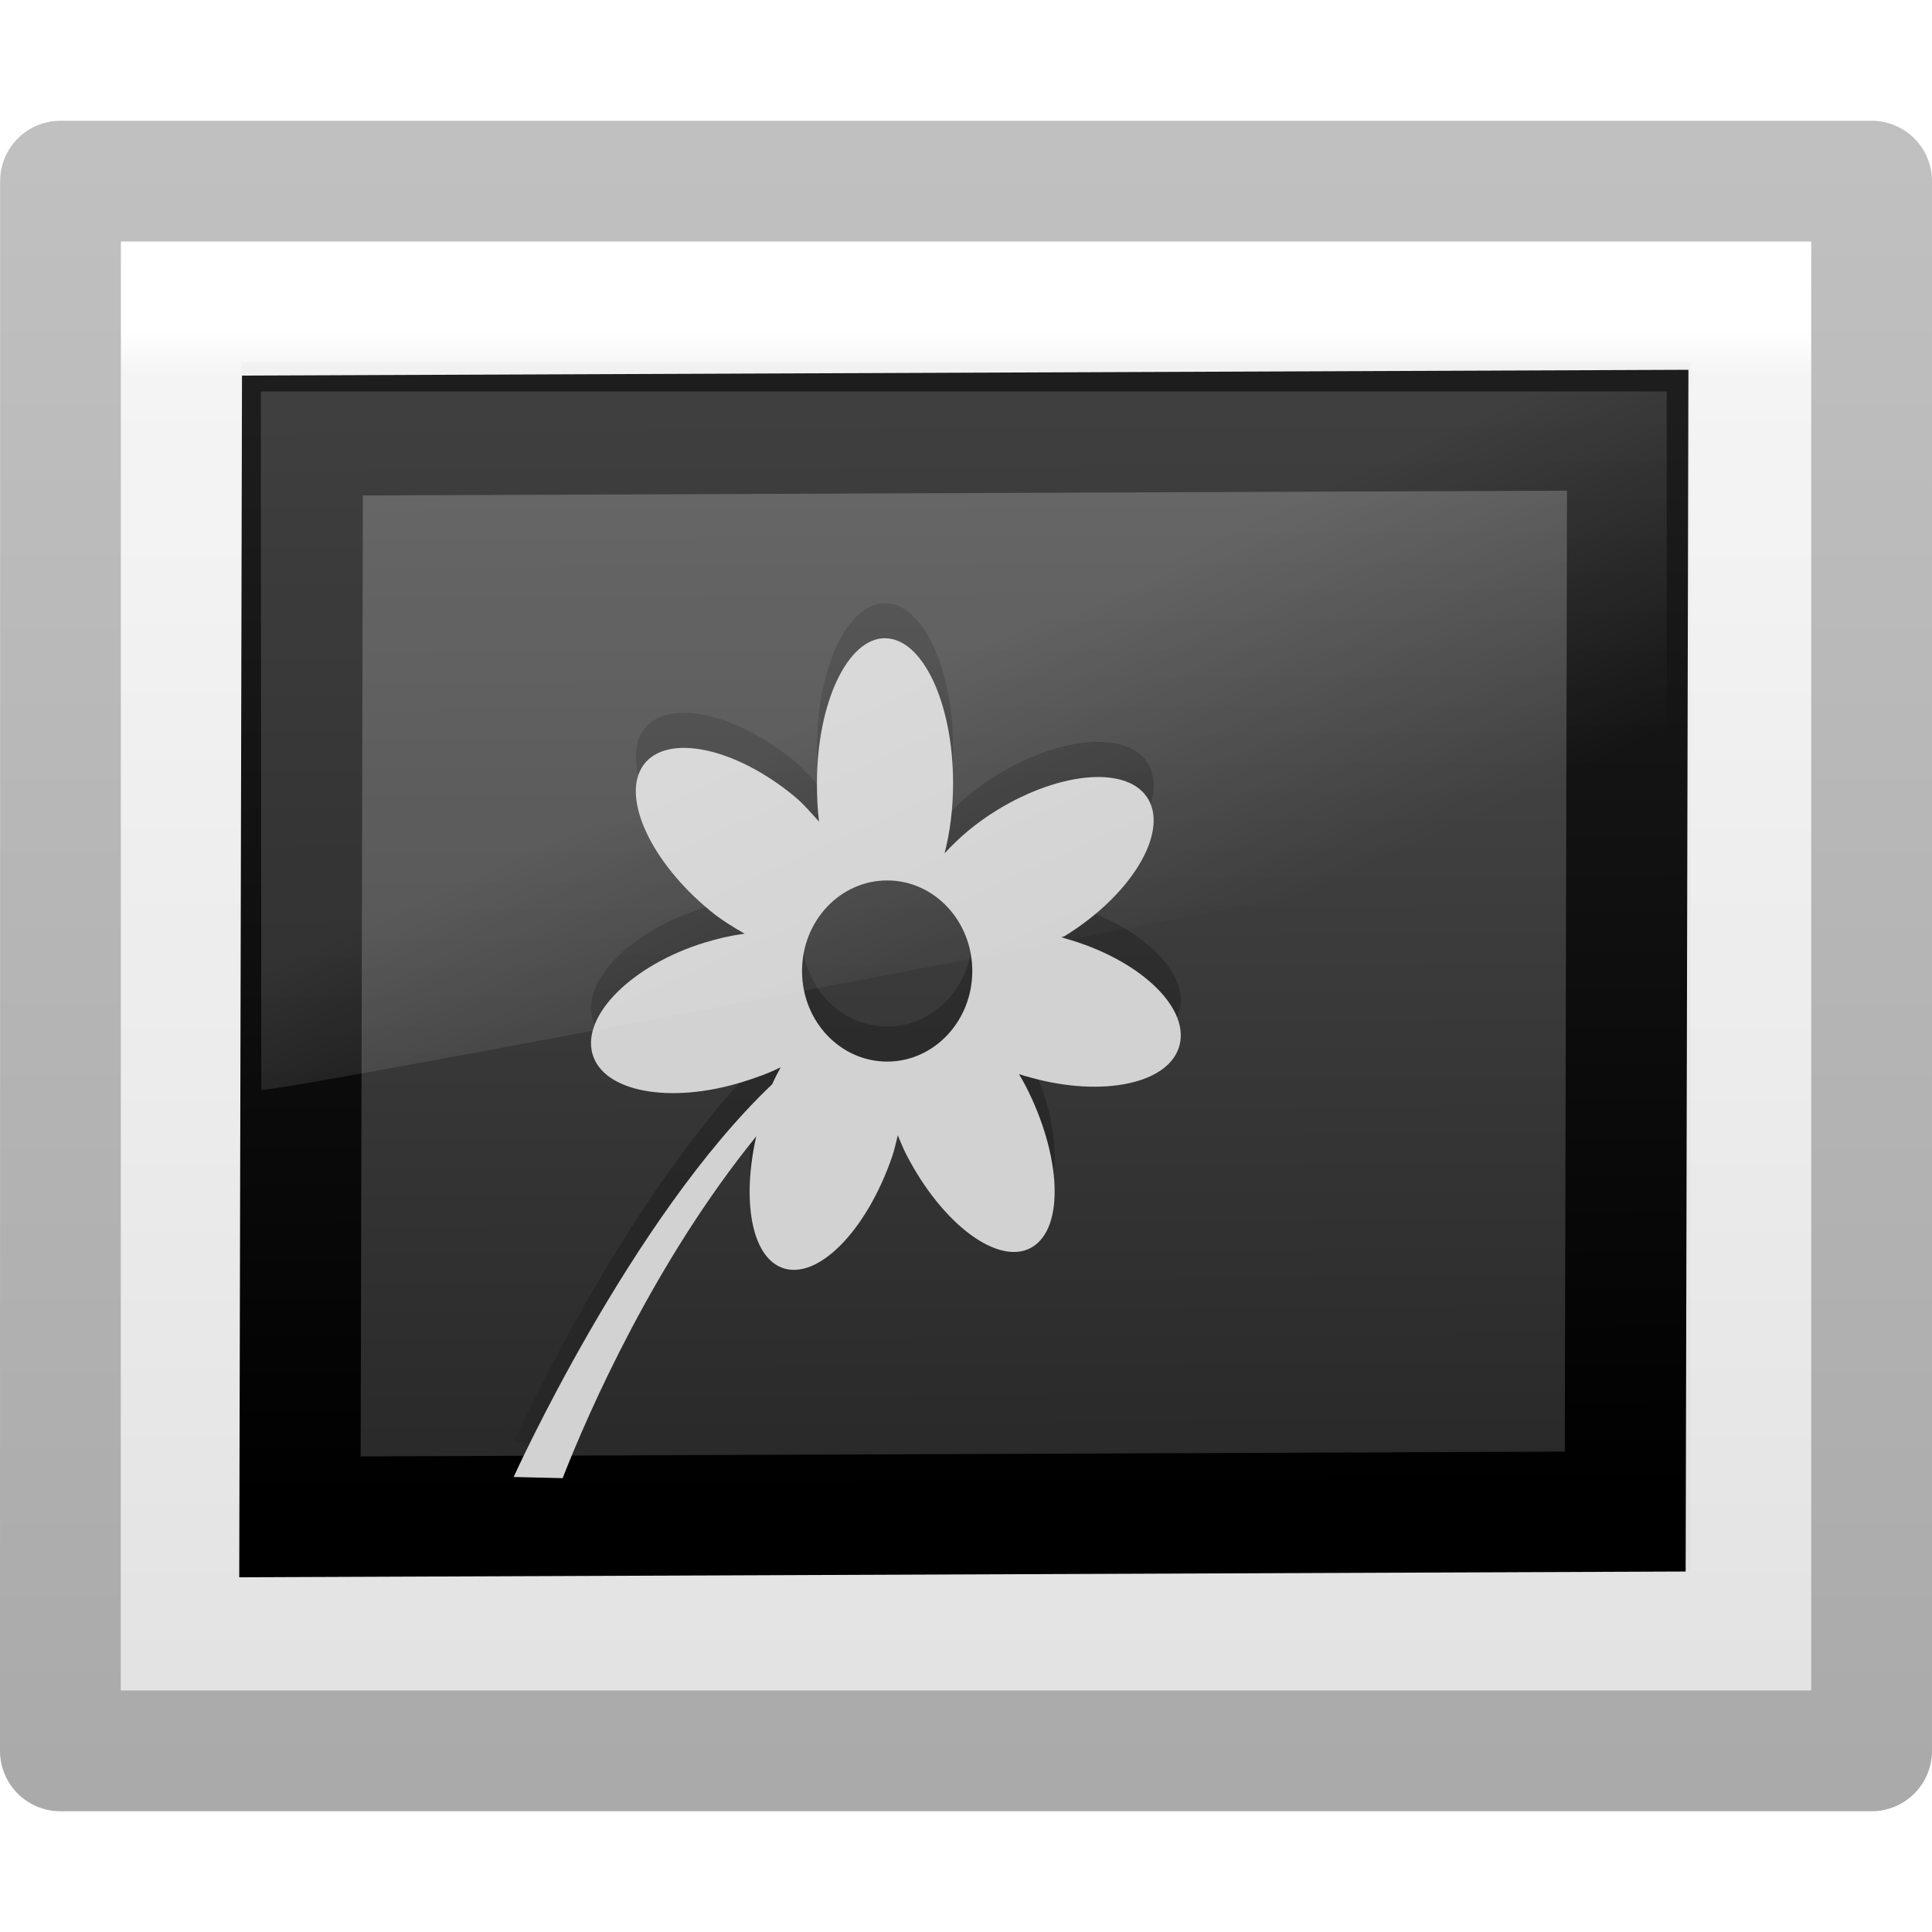
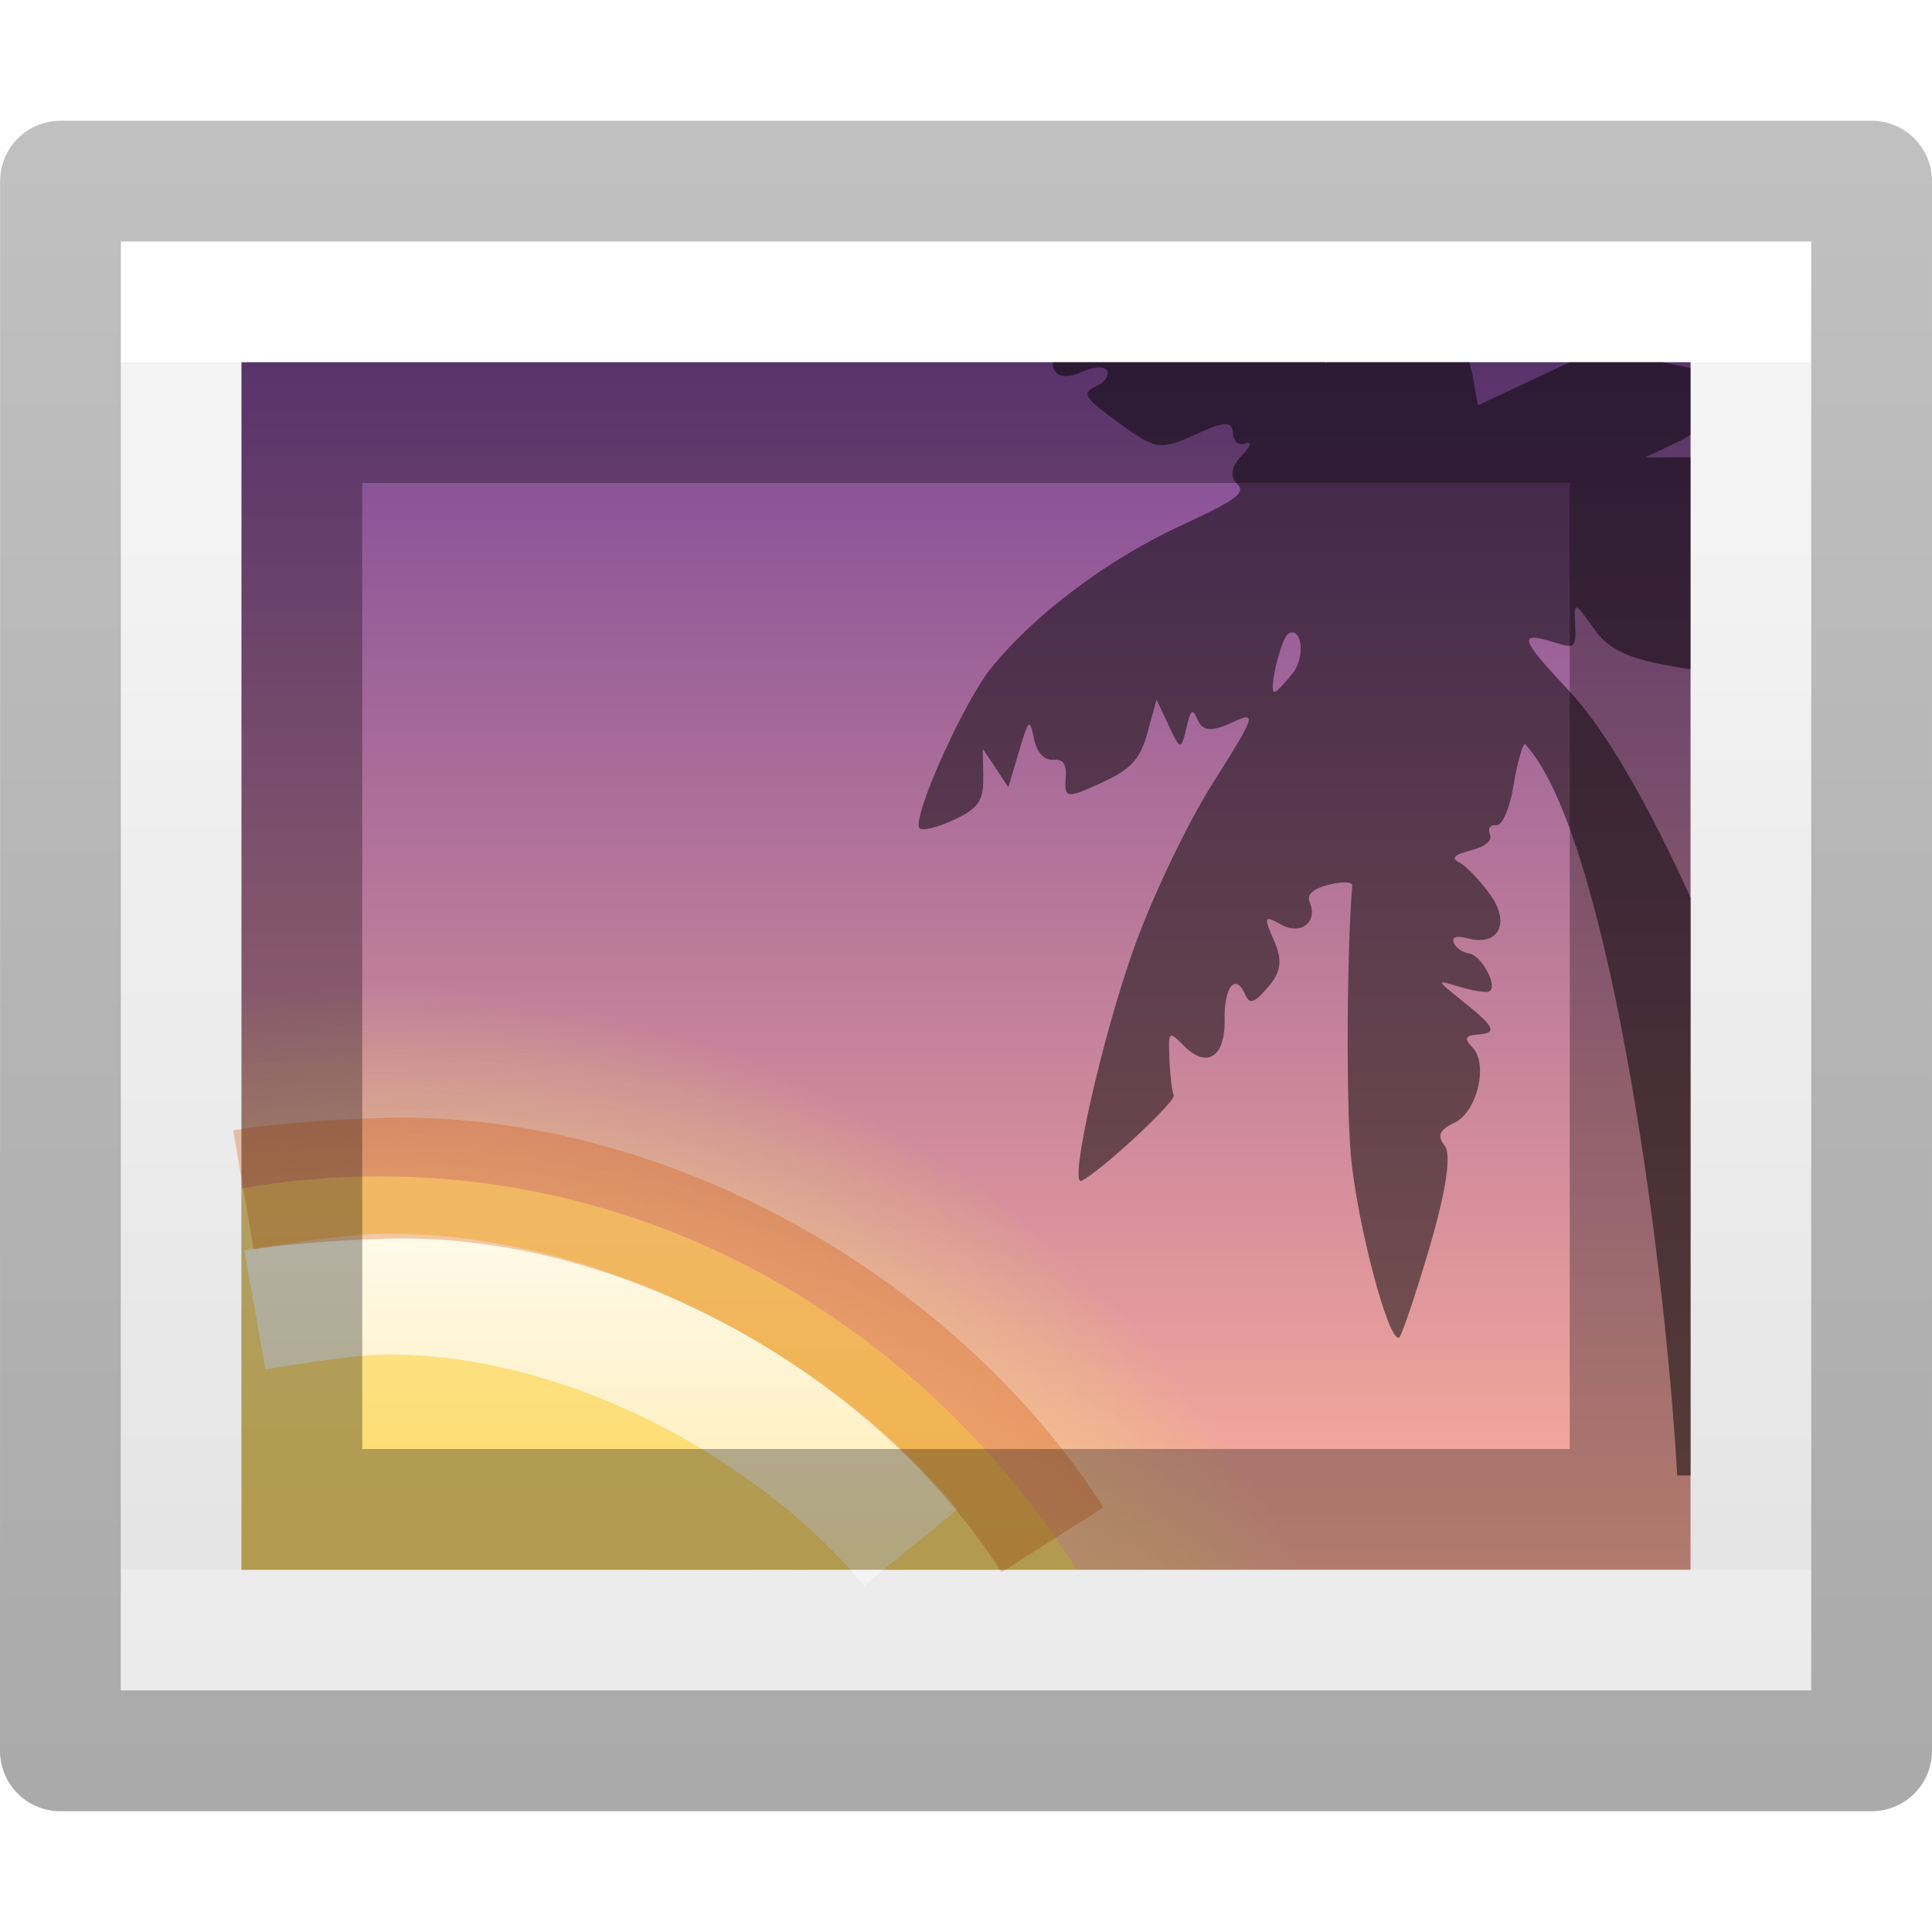
- <svg xmlns="http://www.w3.org/2000/svg" xmlns:xlink="http://www.w3.org/1999/xlink" version="1.1" width="16" height="16" id="svg3810">
+ <svg xmlns="http://www.w3.org/2000/svg" xmlns:xlink="http://www.w3.org/1999/xlink" id="svg3810" height="16" width="16" version="1.1">
  <defs id="defs3812">
-     <linearGradient x1="24" y1="6.205" x2="24" y2="41.59" id="linearGradient3988" xlink:href="#linearGradient3977" gradientUnits="userSpaceOnUse" gradientTransform="matrix(0.2432432,0,0,0.3513513,2.162164,0.567572)" />
+     <linearGradient gradientTransform="matrix(0.2432432,0,0,0.3513513,2.162164,0.567572)" gradientUnits="userSpaceOnUse" xlink:href="#linearGradient3977" id="linearGradient3988" y2="35.385" x2="24" y1="6.923" x1="24" />
    <linearGradient id="linearGradient3977">
-       <stop id="stop3979" style="stop-color:#ffffff;stop-opacity:1" offset="0" />
-       <stop id="stop3981" style="stop-color:#ffffff;stop-opacity:0.235" offset="0.029" />
-       <stop id="stop3983" style="stop-color:#ffffff;stop-opacity:0.157" offset="0.972" />
-       <stop id="stop3985" style="stop-color:#ffffff;stop-opacity:0.392" offset="1" />
+       <stop offset="0" style="stop-color:#ffffff;stop-opacity:1" id="stop3979" />
+       <stop offset="0" style="stop-color:#ffffff;stop-opacity:0.235" id="stop3981" />
+       <stop offset="1" style="stop-color:#ffffff;stop-opacity:0.157" id="stop3983" />
+       <stop offset="1" style="stop-color:#ffffff;stop-opacity:0.392" id="stop3985" />
    </linearGradient>
    <linearGradient id="linearGradient3600">
-       <stop id="stop3602" style="stop-color:#f4f4f4;stop-opacity:1" offset="0" />
-       <stop id="stop3604" style="stop-color:#dbdbdb;stop-opacity:1" offset="1" />
+       <stop offset="0" style="stop-color:#f4f4f4;stop-opacity:1" id="stop3602" />
+       <stop offset="1" style="stop-color:#dbdbdb;stop-opacity:1" id="stop3604" />
    </linearGradient>
-     <linearGradient x1="25.132" y1="0.985" x2="25.132" y2="47.013" id="linearGradient3806" xlink:href="#linearGradient3600" gradientUnits="userSpaceOnUse" gradientTransform="matrix(0.2857136,0,0,0.304197,1.142873,1.232605)" />
+     <linearGradient gradientTransform="matrix(0.2857136,0,0,0.304197,1.142873,1.232605)" gradientUnits="userSpaceOnUse" xlink:href="#linearGradient3600" id="linearGradient3806" y2="47.013" x2="25.132" y1="0.985" x1="25.132" />
    <linearGradient id="linearGradient3104-9">
-       <stop id="stop3106-5" style="stop-color:#000000;stop-opacity:0.34" offset="0" />
-       <stop id="stop3108-5" style="stop-color:#000000;stop-opacity:0.247" offset="1" />
+       <stop offset="0" style="stop-color:#000000;stop-opacity:0.34" id="stop3106-5" />
+       <stop offset="1" style="stop-color:#000000;stop-opacity:0.247" id="stop3108-5" />
    </linearGradient>
-     <linearGradient x1="-51.786" y1="50.786" x2="-51.786" y2="2.906" id="linearGradient3019" xlink:href="#linearGradient3104-9" gradientUnits="userSpaceOnUse" gradientTransform="matrix(0.2537859,0,0,0.3050187,19.12898,0.314523)" />
-     <radialGradient cx="10.904" cy="8.45" r="20" fx="10.904" fy="8.45" id="radialGradient3140" xlink:href="#linearGradient2867-449-88-871-390-598-476-591-434-148-57-177-641-289-620-227-114-444-680-744-8-7" gradientUnits="userSpaceOnUse" gradientTransform="matrix(0,0.4473115,-0.3771182,0,11.18824,0.2914358)" />
-     <linearGradient id="linearGradient2867-449-88-871-390-598-476-591-434-148-57-177-641-289-620-227-114-444-680-744-8-7">
-       <stop id="stop5430-8-6" style="stop-color:#5f5f5f;stop-opacity:1" offset="0" />
-       <stop id="stop5432-3-5" style="stop-color:#4f4f4f;stop-opacity:1" offset="0.262" />
-       <stop id="stop5434-1-6" style="stop-color:#3b3b3b;stop-opacity:1" offset="0.705" />
-       <stop id="stop5436-8-9" style="stop-color:#2b2b2b;stop-opacity:1" offset="1" />
+     <linearGradient gradientTransform="matrix(0.2537859,0,0,0.3050187,19.12898,0.314523)" gradientUnits="userSpaceOnUse" xlink:href="#linearGradient3104-9" id="linearGradient3019" y2="2.906" x2="-51.786" y1="50.786" x1="-51.786" />
+     <linearGradient id="linearGradient4487">
+       <stop offset="0" style="stop-color:#feaf9d;stop-opacity:1" id="stop4489" />
+       <stop offset="1" style="stop-color:#7f4a98;stop-opacity:1" id="stop4491" />
    </linearGradient>
-     <linearGradient x1="24" y1="44" x2="24" y2="3.899" id="linearGradient3143" xlink:href="#linearGradient3707-319-631-407-324-616-674-812-821-107-178-392-400-6-7" gradientUnits="userSpaceOnUse" gradientTransform="matrix(0.2983066,0,0,0.3181316,0.8422856,1.017944)" />
-     <linearGradient id="linearGradient3707-319-631-407-324-616-674-812-821-107-178-392-400-6-7">
-       <stop id="stop5440-4-4" style="stop-color:#272727;stop-opacity:1" offset="0" />
-       <stop id="stop5442-3-5" style="stop-color:#454545;stop-opacity:1" offset="1" />
+     <linearGradient id="linearGradient4304">
+       <stop id="stop4306" offset="0" style="stop-color:#ffe6ab;stop-opacity:1" />
+       <stop style="stop-color:#ffea8a;stop-opacity:0.639" offset="0.82" id="stop4312" />
+       <stop id="stop4308" offset="1" style="stop-color:#e6ff4d;stop-opacity:0" />
    </linearGradient>
-     <linearGradient x1="16.626" y1="15.298" x2="20.055" y2="24.628" id="linearGradient3371" xlink:href="#linearGradient8265-821-176-38-919-66-249-7-7-1" gradientUnits="userSpaceOnUse" gradientTransform="matrix(0.3907816,0,0,0.4879625,6.84492,-4.974175)" />
-     <linearGradient id="linearGradient8265-821-176-38-919-66-249-7-7-1">
-       <stop id="stop2687-1-9-6" style="stop-color:#ffffff;stop-opacity:1" offset="0" />
-       <stop id="stop2689-5-4-4" style="stop-color:#ffffff;stop-opacity:0" offset="1" />
+     <linearGradient gradientTransform="matrix(0.1409642,0,0,0.1170158,-15.60533,-15.29265)" gradientUnits="userSpaceOnUse" xlink:href="#linearGradient4487" id="linearGradient3077-9-7" y2="156.784" x2="164.28" y1="241.651" x1="164.28" />
+     <linearGradient id="linearGradient4011-6-3">
+       <stop id="stop4013-0-0" style="stop-color:#ffffff;stop-opacity:1" offset="0" />
+       <stop id="stop4015-7-9" style="stop-color:#ffffff;stop-opacity:0.235" offset="0.508" />
+       <stop id="stop4017-6-8" style="stop-color:#ffffff;stop-opacity:0.157" offset="0.835" />
+       <stop id="stop4019-8-2" style="stop-color:#ffffff;stop-opacity:0.392" offset="1" />
    </linearGradient>
-     <linearGradient x1="149.985" y1="-104.235" x2="149.985" y2="-174.968" id="linearGradient5104-88-8" xlink:href="#linearGradient3707-319-631-407-324-616-674-812-821-107-178-392-400-6-7" gradientUnits="userSpaceOnUse" gradientTransform="matrix(0.1836554,0,0,0.1979287,-8.688106,28.72559)" />
-     <linearGradient x1="45.414" y1="15.27" x2="45.567" y2="96.253" id="linearGradient3077" xlink:href="#linearGradient4785-3" gradientUnits="userSpaceOnUse" gradientTransform="matrix(0.2139559,0,0,0.1774896,-30.76633,-15.52756)" />
-     <linearGradient id="linearGradient4785-3">
-       <stop id="stop4787-5" style="stop-color:#262626;stop-opacity:1" offset="0" />
-       <stop id="stop4789-1" style="stop-color:#4d4d4d;stop-opacity:1" offset="1" />
+     <linearGradient x1="71.204" y1="5.008" x2="71.204" y2="44.341" id="linearGradient4488" xlink:href="#linearGradient4011-6-3" gradientUnits="userSpaceOnUse" gradientTransform="matrix(0.2437287,0,0,0.250098,-14.36486,8.918851)" />
+     <linearGradient id="linearGradient3846">
+       <stop id="stop3848" style="stop-color:#fff3cb;stop-opacity:1" offset="0" />
+       <stop id="stop3850" style="stop-color:#fdde76;stop-opacity:1" offset="0.262" />
+       <stop id="stop3852" style="stop-color:#f9c440;stop-opacity:1" offset="0.661" />
+       <stop id="stop3854" style="stop-color:#e48b20;stop-opacity:1" offset="1" />
    </linearGradient>
-     <linearGradient x1="-24.032" y1="-13.091" x2="-24.098" y2="-40.164" id="linearGradient3079" xlink:href="#linearGradient3610-302-9-7" gradientUnits="userSpaceOnUse" gradientTransform="matrix(0.4857147,0,0,0.5185184,-4.565121,8.668501)" />
-     <linearGradient id="linearGradient3610-302-9-7">
-       <stop id="stop3796-3-8" style="stop-color:#1d1d1d;stop-opacity:1" offset="0" />
-       <stop id="stop3798-1-9" style="stop-color:#000000;stop-opacity:1" offset="1" />
-     </linearGradient>
+     <linearGradient gradientTransform="matrix(0.5965746,0.6293622,-0.5965746,0.6293622,-11.81815,-14.10993)" gradientUnits="userSpaceOnUse" xlink:href="#linearGradient3846" id="linearGradient3275-0" y2="25.042" x2="49.414" y1="2.711" x1="27.084" />
+     <radialGradient gradientTransform="matrix(0.2825043,0,0,0.2928001,0.3159977,-4.271253)" gradientUnits="userSpaceOnUse" r="30.5" fy="73" fx="10" cy="73" cx="10" id="radialGradient4310" xlink:href="#linearGradient4304" />
  </defs>
-   <path style="display:inline;fill:url(#linearGradient3806);fill-opacity:1;stroke:none" id="path4160" d="M 1,14 C 1,11.708 1.001,2 1.001,2 L 15,2 15,14 Z" />
-   <path style="fill:none;stroke:url(#linearGradient3988);stroke-width:1;stroke-linecap:round;stroke-linejoin:miter;stroke-miterlimit:4;stroke-dasharray:none;stroke-dashoffset:0;stroke-opacity:1" id="rect6741-1" d="m 14.5,2.5 0,11 -13,0 0,-11 z" />
-   <path style="display:inline;fill:none;stroke:url(#linearGradient3019);stroke-width:1;stroke-linecap:butt;stroke-linejoin:round;stroke-miterlimit:4;stroke-dasharray:none;stroke-dashoffset:0;stroke-opacity:1" id="path4160-8" d="m 0.5,14.5 c 0,-2.521 9.54e-4,-13 9.54e-4,-13 l 14.999,-1.3e-5 0,13 z" />
-   <g id="g3407" transform="matrix(0.6468327,0,0,0.6427822,-2.524215,4.647593)">
-     <rect style="fill:url(#linearGradient3077);fill-opacity:1;stroke:url(#linearGradient3079);stroke-width:1.551;stroke-linecap:round;stroke-linejoin:miter;stroke-miterlimit:4;stroke-dasharray:none;stroke-opacity:1" id="rect3582-50-4" transform="matrix(-0.9999919,0.00402031,0.00227997,-0.9999974,0,0)" y="-12.344" x="-24.739" ry="0" rx="0" height="13.932" width="16.968" />
-     <path style="color:#000000;display:inline;overflow:visible;visibility:visible;fill:url(#linearGradient5104-88-8);fill-opacity:1;fill-rule:nonzero;stroke:none;stroke-width:1;marker:none;enable-background:accumulate" id="path4019-3" d="m 15.234,0.54 c -0.481,0 -0.872,0.836 -0.872,1.867 0,0.172 0.007,0.338 0.027,0.496 -0.103,-0.112 -0.201,-0.232 -0.327,-0.335 -0.763,-0.629 -1.627,-0.802 -1.921,-0.394 -0.294,0.409 0.095,1.253 0.858,1.881 0.145,0.119 0.289,0.206 0.436,0.292 -0.167,0.023 -0.342,0.062 -0.518,0.117 -0.924,0.289 -1.565,0.934 -1.43,1.429 0.135,0.495 0.996,0.653 1.921,0.365 0.173,-0.054 0.34,-0.114 0.49,-0.19 -0.037,0.071 -0.076,0.141 -0.109,0.219 -1.817,1.736 -3.31,5.06 -3.31,5.06 l 0.627,0.015 c 0.34,-0.875 1.182,-2.795 2.479,-4.404 -0.184,0.818 -0.065,1.54 0.327,1.692 0.453,0.175 1.09,-0.474 1.417,-1.444 0.029,-0.087 0.046,-0.176 0.068,-0.263 0.035,0.083 0.066,0.165 0.109,0.248 0.462,0.904 1.185,1.443 1.607,1.196 0.422,-0.248 0.381,-1.181 -0.082,-2.085 -0.026,-0.052 -0.054,-0.097 -0.082,-0.146 0.051,0.017 0.097,0.029 0.15,0.044 0.932,0.26 1.785,0.076 1.907,-0.423 0.122,-0.499 -0.539,-1.111 -1.471,-1.371 -0.014,-0.004 -0.027,-0.011 -0.041,-0.015 0.013,-0.008 0.028,-0.007 0.041,-0.015 0.834,-0.515 1.317,-1.304 1.076,-1.75 -0.241,-0.446 -1.114,-0.384 -1.948,0.131 -0.267,0.165 -0.485,0.354 -0.667,0.554 0.069,-0.268 0.109,-0.577 0.109,-0.904 0,-1.031 -0.39,-1.867 -0.872,-1.867 z m 0.027,3.121 c 0.602,0 1.09,0.522 1.09,1.167 0,0.644 -0.488,1.167 -1.09,1.167 -0.602,0 -1.09,-0.522 -1.09,-1.167 0,-0.644 0.488,-1.167 1.09,-1.167 z" />
-     <path style="fill:#d2d2d2;fill-opacity:1;stroke:none" id="path4019" d="m 15.234,0.992 c -0.481,0 -0.872,0.836 -0.872,1.867 0,0.172 0.007,0.338 0.027,0.496 -0.103,-0.112 -0.201,-0.232 -0.327,-0.335 -0.763,-0.629 -1.627,-0.802 -1.921,-0.394 -0.294,0.409 0.095,1.253 0.858,1.881 0.145,0.119 0.289,0.206 0.436,0.292 -0.167,0.023 -0.342,0.062 -0.518,0.117 -0.924,0.289 -1.565,0.934 -1.43,1.429 0.135,0.495 0.996,0.653 1.921,0.365 0.173,-0.054 0.34,-0.114 0.49,-0.19 -0.037,0.071 -0.076,0.141 -0.109,0.219 -1.817,1.736 -3.31,5.06 -3.31,5.06 l 0.627,0.015 c 0.34,-0.875 1.182,-2.795 2.479,-4.404 -0.184,0.818 -0.065,1.54 0.327,1.692 0.453,0.175 1.09,-0.474 1.417,-1.444 0.029,-0.087 0.046,-0.176 0.068,-0.262 0.035,0.083 0.066,0.165 0.109,0.248 0.462,0.904 1.185,1.443 1.607,1.196 0.422,-0.248 0.381,-1.181 -0.082,-2.085 -0.026,-0.052 -0.054,-0.097 -0.082,-0.146 0.051,0.017 0.097,0.029 0.15,0.044 0.932,0.26 1.785,0.076 1.907,-0.423 0.122,-0.499 -0.539,-1.111 -1.471,-1.371 -0.014,-0.004 -0.027,-0.011 -0.041,-0.015 0.013,-0.008 0.028,-0.007 0.041,-0.015 0.834,-0.515 1.317,-1.304 1.076,-1.75 -0.241,-0.446 -1.114,-0.384 -1.948,0.131 -0.267,0.165 -0.485,0.354 -0.667,0.554 0.069,-0.268 0.109,-0.577 0.109,-0.904 0,-1.031 -0.39,-1.867 -0.872,-1.867 z m 0.027,3.121 c 0.602,0 1.09,0.522 1.09,1.167 0,0.644 -0.488,1.167 -1.09,1.167 -0.602,0 -1.09,-0.522 -1.09,-1.167 0,-0.644 0.488,-1.167 1.09,-1.167 z" />
-     <path style="opacity:0.15;fill:url(#linearGradient3371);fill-opacity:1;fill-rule:evenodd;stroke:none" id="path3333-5" d="m 7.242,-2.187 0.006,9 C 7.766,6.804 24.849,3.496 25.242,3.336 l -6.1e-5,-5.523 z" />
-   </g>
+   <path d="M 1,14 C 1,11.708 1.001,2 1.001,2 L 15,2 15,14 Z" id="path4160" style="display:inline;fill:url(#linearGradient3806);fill-opacity:1;stroke:none" />
+   <path d="m 14.5,2.5 0,11 -13,0 0,-11 z" id="rect6741-1" style="fill:none;stroke:url(#linearGradient3988);stroke-width:1;stroke-linecap:round;stroke-linejoin:miter;stroke-miterlimit:4;stroke-dasharray:none;stroke-dashoffset:0;stroke-opacity:1" />
+   <path d="m 0.5,14.5 c 0,-2.521 9.54e-4,-13 9.54e-4,-13 l 14.999,-1.3e-5 0,13 z" id="path4160-8" style="display:inline;fill:none;stroke:url(#linearGradient3019);stroke-width:1;stroke-linecap:butt;stroke-linejoin:round;stroke-miterlimit:4;stroke-dasharray:none;stroke-dashoffset:0;stroke-opacity:1" />
+   <rect style="color:#000000;display:inline;overflow:visible;visibility:visible;fill:url(#linearGradient3077-9-7);fill-opacity:1;fill-rule:nonzero;stroke:none;stroke-width:1;stroke-linecap:round;stroke-linejoin:miter;stroke-miterlimit:4;stroke-dasharray:none;stroke-dashoffset:0;stroke-opacity:1;marker:none;enable-background:accumulate" id="rect3180-1" y="3" x="2" height="10" width="12" />
+   <path id="path2555-7-6-5-7" d="M 3.141,7.99 C 2.754,7.99 2.374,8.02 2,8.072 L 2,13 10.832,13 C 9.411,10.03 6.5,7.99 3.141,7.99 Z" style="color:#000000;clip-rule:nonzero;display:inline;overflow:visible;visibility:visible;opacity:0.6;isolation:auto;mix-blend-mode:normal;color-interpolation:sRGB;color-interpolation-filters:linearRGB;solid-color:#000000;solid-opacity:1;fill:url(#radialGradient4310);fill-opacity:1;fill-rule:evenodd;stroke:none;stroke-width:1px;stroke-linecap:butt;stroke-linejoin:miter;stroke-miterlimit:4;stroke-dasharray:none;stroke-dashoffset:0;stroke-opacity:1;marker:none;color-rendering:auto;image-rendering:auto;shape-rendering:auto;text-rendering:auto;enable-background:accumulate" />
+   <path id="path2555-7-6-5" d="M 3.141,9.742 C 2.752,9.742 2.372,9.777 2,9.842 L 2,13 8.918,13 C 7.668,11.036 5.546,9.742 3.141,9.742 Z" style="color:#000000;clip-rule:nonzero;display:inline;overflow:visible;visibility:visible;opacity:1;isolation:auto;mix-blend-mode:normal;color-interpolation:sRGB;color-interpolation-filters:linearRGB;solid-color:#000000;solid-opacity:1;fill:url(#linearGradient3275-0);fill-opacity:1;fill-rule:evenodd;stroke:none;stroke-width:1px;stroke-linecap:butt;stroke-linejoin:miter;stroke-miterlimit:4;stroke-dasharray:none;stroke-dashoffset:0;stroke-opacity:1;marker:none;color-rendering:auto;image-rendering:auto;shape-rendering:auto;text-rendering:auto;enable-background:accumulate" />
+   <path id="path4427" d="m 8.719,3 c -0.002,0.02 3.33e-4,0.039 0.009,0.058 0.029,0.066 0.116,0.075 0.228,0.023 0.099,-0.046 0.195,-0.052 0.212,-0.012 0.017,0.04 -0.017,0.095 -0.077,0.123 -0.142,0.066 -0.126,0.092 0.215,0.339 0.264,0.191 0.314,0.197 0.593,0.068 0.242,-0.112 0.307,-0.114 0.312,-0.013 0.004,0.074 0.048,0.11 0.106,0.087 0.055,-0.023 0.04,0.022 -0.033,0.099 -0.086,0.091 -0.101,0.172 -0.041,0.232 0.078,0.077 0.007,0.131 -0.466,0.35 C 9.172,4.634 8.572,5.084 8.21,5.53 7.985,5.808 7.563,6.743 7.612,6.855 c 0.014,0.031 0.14,0.003 0.28,-0.062 0.21,-0.097 0.254,-0.16 0.251,-0.355 l -0.004,-0.237 0.106,0.159 0.106,0.16 0.087,-0.294 c 0.081,-0.274 0.089,-0.281 0.125,-0.109 0.023,0.114 0.083,0.18 0.157,0.175 0.089,-0.006 0.115,0.035 0.105,0.163 -0.012,0.156 0.015,0.158 0.294,0.029 C 9.367,6.37 9.442,6.289 9.503,6.068 l 0.075,-0.274 0.101,0.215 c 0.095,0.204 0.102,0.205 0.145,0.025 0.039,-0.165 0.051,-0.174 0.098,-0.067 0.039,0.089 0.116,0.093 0.28,0.017 0.211,-0.098 0.201,-0.065 -0.153,0.494 C 9.839,6.806 9.545,7.422 9.393,7.846 9.128,8.584 8.847,9.829 8.956,9.779 9.107,9.709 9.742,9.121 9.72,9.071 9.706,9.039 9.69,8.905 9.685,8.772 9.675,8.535 9.677,8.533 9.809,8.665 c 0.187,0.187 0.339,0.086 0.333,-0.22 -0.006,-0.272 0.089,-0.391 0.169,-0.211 0.039,0.088 0.073,0.077 0.191,-0.06 0.108,-0.124 0.12,-0.221 0.049,-0.385 -0.089,-0.201 -0.084,-0.212 0.059,-0.132 0.163,0.092 0.308,-0.023 0.236,-0.186 -0.027,-0.062 0.027,-0.111 0.158,-0.144 0.11,-0.028 0.197,-0.025 0.195,0.006 -0.044,0.516 -0.052,1.759 -0.013,2.221 0.047,0.557 0.312,1.565 0.4,1.524 0.021,-0.01 0.135,-0.347 0.253,-0.748 0.136,-0.465 0.183,-0.77 0.126,-0.841 -0.065,-0.082 -0.046,-0.132 0.077,-0.189 0.192,-0.089 0.288,-0.492 0.149,-0.63 -0.068,-0.067 -0.056,-0.096 0.043,-0.102 0.171,-0.012 0.15,-0.06 -0.125,-0.28 -0.217,-0.174 -0.218,-0.176 -0.023,-0.116 0.109,0.033 0.22,0.051 0.247,0.038 0.077,-0.036 -0.065,-0.302 -0.167,-0.314 -0.051,-0.006 -0.107,-0.045 -0.126,-0.087 -0.021,-0.049 0.02,-0.063 0.113,-0.038 0.26,0.069 0.359,-0.127 0.185,-0.367 -0.085,-0.116 -0.199,-0.235 -0.254,-0.262 -0.07,-0.035 -0.04,-0.065 0.097,-0.1 0.12,-0.03 0.181,-0.082 0.158,-0.134 -0.021,-0.047 0.003,-0.08 0.052,-0.074 0.049,0.006 0.112,-0.139 0.142,-0.321 0.029,-0.182 0.073,-0.341 0.096,-0.352 0.664,0.71 1.147,4.079 1.261,6.058 l 0.111,0 0,-4.785 C 13.664,6.692 13.308,6.053 12.987,5.713 12.585,5.287 12.567,5.224 12.872,5.32 c 0.171,0.054 0.182,0.044 0.173,-0.146 -0.01,-0.195 -0.004,-0.193 0.151,0.027 0.127,0.18 0.271,0.249 0.668,0.32 0.051,0.009 0.088,0.014 0.136,0.022 l 0,-1.756 c -0.008,3.8e-5 -0.017,-9.44e-4 -0.025,-8.57e-4 l -0.353,0.003 0.264,-0.125 C 13.927,3.646 13.965,3.623 14,3.6 L 14,3.048 13.772,3 13,3 12.239,3.357 12.195,3.108 C 12.19,3.076 12.178,3.037 12.169,3 l -1.179,0 c -4.47e-4,4.711e-4 9.98e-4,0.005 4.48e-4,0.005 C 10.988,3.006 10.977,3.001 10.972,3 L 8.719,3 Z m 1.989,2.238 c 0.079,0.011 0.091,0.215 0.002,0.332 -0.059,0.077 -0.127,0.149 -0.151,0.16 -0.063,0.029 0.048,-0.451 0.112,-0.484 0.014,-0.007 0.027,-0.009 0.038,-0.008 z" style="opacity:0.5;fill:#000000;fill-opacity:1" />
+   <path id="path8655-6-9-8" d="M 7.543,12.816 C 6.632,11.704 4.868,10.688 3.15,10.718 c -0.261,0.004 -0.79,0.087 -1.039,0.131" style="color:#000000;display:inline;overflow:visible;visibility:visible;opacity:0.8;fill:none;stroke:url(#linearGradient4488);stroke-width:1;stroke-linecap:butt;stroke-linejoin:round;stroke-miterlimit:4;stroke-dasharray:none;stroke-dashoffset:0;stroke-opacity:1;marker:none;enable-background:accumulate" />
+   <path id="path2555-7-4-7-3" d="M 8.716,12.752 C 7.621,11.035 5.437,9.756 3.332,9.756 c -0.34,0 -0.99,0.042 -1.316,0.098" style="color:#000000;clip-rule:nonzero;display:inline;overflow:visible;visibility:visible;opacity:0.3;isolation:auto;mix-blend-mode:normal;color-interpolation:sRGB;color-interpolation-filters:linearRGB;solid-color:#000000;solid-opacity:1;fill:none;fill-opacity:1;fill-rule:evenodd;stroke:#d25000;stroke-width:1;stroke-linecap:butt;stroke-linejoin:miter;stroke-miterlimit:4;stroke-dasharray:none;stroke-dashoffset:0;stroke-opacity:1;marker:none;color-rendering:auto;image-rendering:auto;shape-rendering:auto;text-rendering:auto;enable-background:accumulate" />
+   <rect style="color:#000000;display:inline;overflow:visible;visibility:visible;opacity:0.3;fill:none;fill-opacity:1;fill-rule:nonzero;stroke:#000000;stroke-width:1;stroke-linecap:round;stroke-linejoin:miter;stroke-miterlimit:4;stroke-dasharray:none;stroke-dashoffset:0;stroke-opacity:1;marker:none;enable-background:accumulate" id="rect3180" y="3.5" x="2.5" height="9" width="11" />
</svg>
